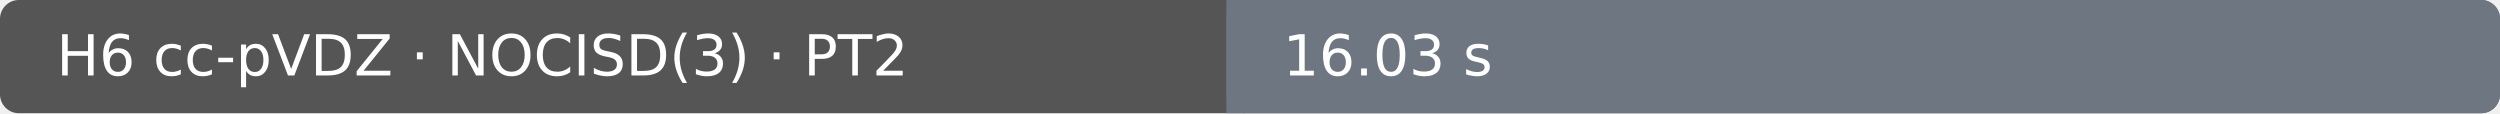
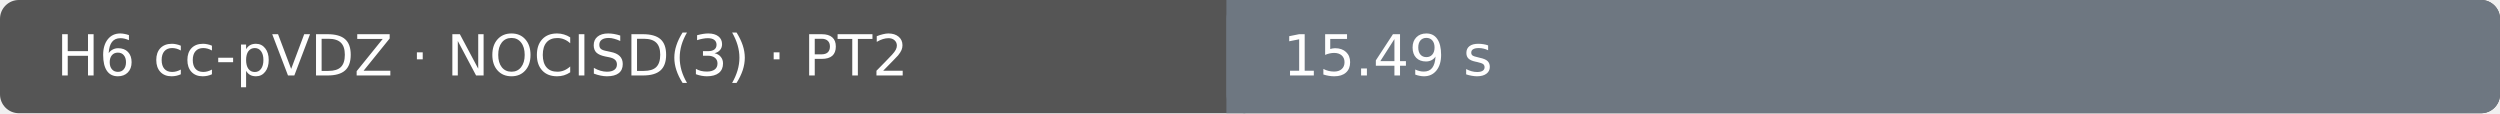
- <svg xmlns="http://www.w3.org/2000/svg" width="530" height="24" viewBox="0 0 530 24" role="img" aria-label="H6 cc-pVDZ · NOCISD(3) · PT2: 16.03 s; Ubuntu 22.04.5 LTS · AMD EPYC 7763 64-Core Processor · 4 vCPU · 15.6 GiB RAM">
+ <svg xmlns="http://www.w3.org/2000/svg" width="530" height="24" viewBox="0 0 530 24" role="img" aria-label="H6 cc-pVDZ · NOCISD(3) · PT2: 15.49 s; Ubuntu 22.04.5 LTS · AMD EPYC 7763 64-Core Processor · 4 vCPU · 15.6 GiB RAM">
  <rect width="530" height="24" rx="4" fill="#555" />
  <rect x="260" width="270" height="24" rx="4" fill="#6e7781" />
  <rect x="260" width="4" height="24" fill="#6e7781" />
  <text x="12" y="16" fill="#fff" font-family="DejaVu Sans, Arial, sans-serif" font-size="12">H6 cc-pVDZ · NOCISD(3) · PT2</text>
-   <text x="272" y="16" fill="#fff" font-family="DejaVu Sans, Arial, sans-serif" font-size="12">16.03 s</text>
+   <text x="272" y="16" fill="#fff" font-family="DejaVu Sans, Arial, sans-serif" font-size="12">15.49 s</text>
</svg>
